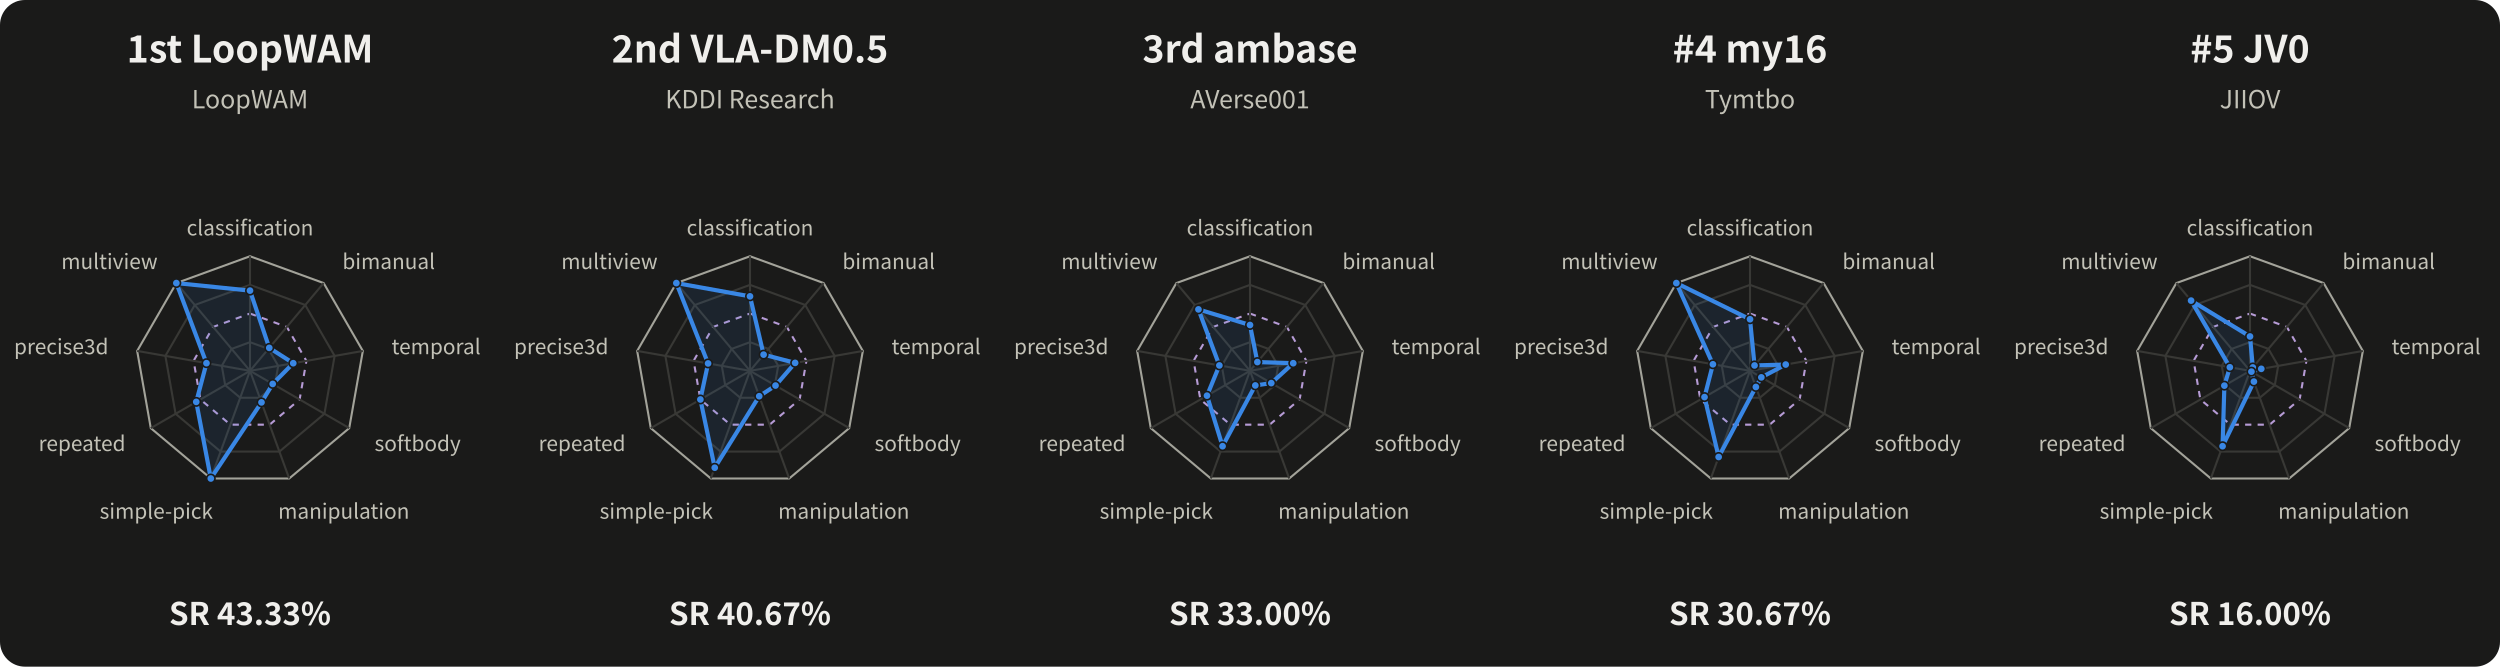
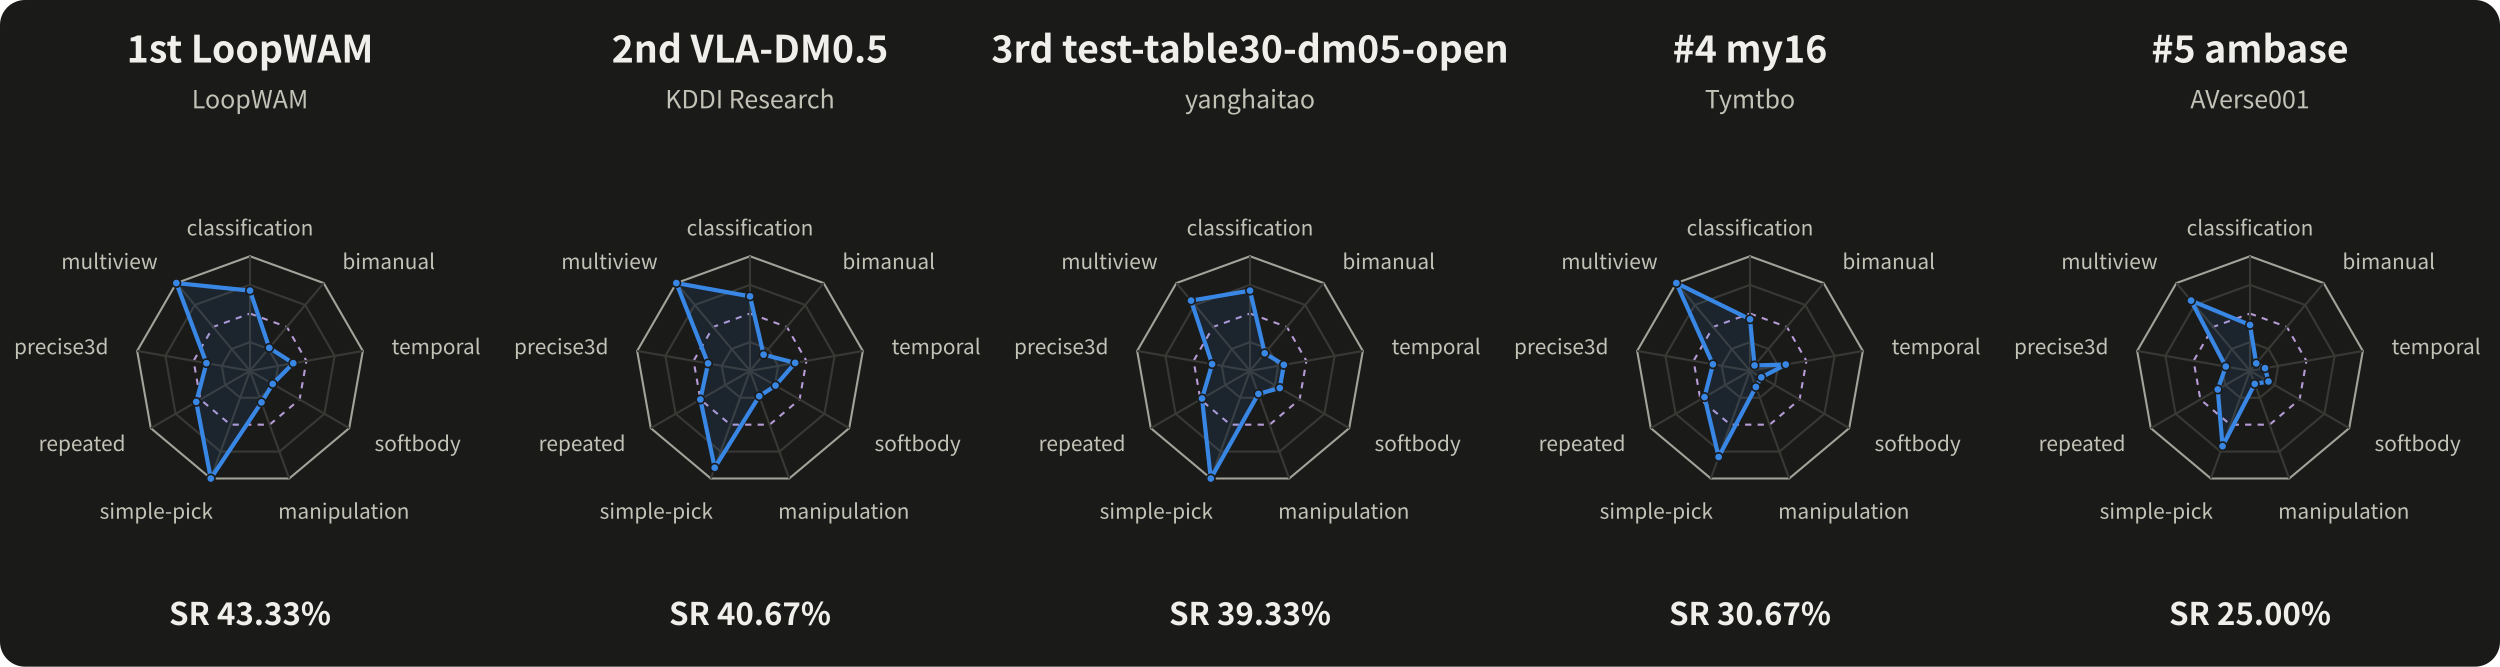
<svg xmlns="http://www.w3.org/2000/svg" width="1200" height="320" viewBox="0 0 1200 320" role="img" aria-labelledby="title desc">
  <style>text{font-family:system-ui,-apple-system,"Segoe UI","Noto Sans CJK SC",sans-serif;fill:#f0efec} .muted{fill:#c3c2b7} .inverse{fill:#fcfcfb}</style>
  <rect width="100%" height="100%" rx="12" fill="#1a1a19" />
  <g>
    <text x="120.00" y="30.00" font-size="18" text-anchor="middle" font-weight="650" class="">1st  LoopWAM</text>
    <text x="120.00" y="52.00" font-size="12" text-anchor="middle" font-weight="400" class="muted">LoopWAM</text>
    <polygon points="120.00,164.25 128.84,167.47 133.54,175.61 131.91,184.88 124.70,190.92 115.30,190.92 108.09,184.88 106.46,175.61 111.16,167.47" fill="none" stroke="#383835" stroke-width="1" />
    <polygon points="120.00,150.50 137.68,156.93 147.08,173.22 143.82,191.75 129.41,203.84 110.59,203.84 96.18,191.75 92.92,173.22 102.32,156.93" fill="none" stroke="#b69bd5" stroke-width="1" stroke-dasharray="3 3" />
    <polygon points="120.00,136.75 146.51,146.40 160.62,170.84 155.72,198.62 134.11,216.76 105.89,216.76 84.28,198.62 79.38,170.84 93.49,146.40" fill="none" stroke="#383835" stroke-width="1" />
    <polygon points="120.00,123.00 155.35,135.87 174.16,168.45 167.63,205.50 138.81,229.68 101.19,229.68 72.37,205.50 65.84,168.45 84.65,135.87" fill="none" stroke="#a3a39a" stroke-width="1" />
    <path d="M 120 178 L 120.00 123.00" stroke="#383835" fill="none" />
    <text x="120.00" y="113.00" font-size="10" text-anchor="middle" font-weight="400" class="muted">classification</text>
    <path d="M 120 178 L 155.35 135.87" stroke="#383835" fill="none" />
    <text x="164.35" y="129.14" font-size="10" text-anchor="start" font-weight="400" class="muted">bimanual</text>
    <path d="M 120 178 L 174.16 168.45" stroke="#383835" fill="none" />
    <text x="187.95" y="170.02" font-size="10" text-anchor="start" font-weight="400" class="muted">temporal</text>
    <path d="M 120 178 L 167.63 205.50" stroke="#383835" fill="none" />
    <text x="179.76" y="216.50" font-size="10" text-anchor="start" font-weight="400" class="muted">softbody</text>
    <path d="M 120 178 L 138.81 229.68" stroke="#383835" fill="none" />
    <text x="165.00" y="249.00" font-size="10" text-anchor="middle" font-weight="400" class="muted">manipulation</text>
    <path d="M 120 178 L 101.19 229.68" stroke="#383835" fill="none" />
    <text x="75.00" y="249.00" font-size="10" text-anchor="middle" font-weight="400" class="muted">simple-pick</text>
    <path d="M 120 178 L 72.37 205.50" stroke="#383835" fill="none" />
    <text x="60.24" y="216.50" font-size="10" text-anchor="end" font-weight="400" class="muted">repeated</text>
    <path d="M 120 178 L 65.84 168.45" stroke="#383835" fill="none" />
    <text x="52.05" y="170.02" font-size="10" text-anchor="end" font-weight="400" class="muted">precise3d</text>
    <path d="M 120 178 L 84.65 135.87" stroke="#383835" fill="none" />
    <text x="75.65" y="129.14" font-size="10" text-anchor="end" font-weight="400" class="muted">multiview</text>
    <polygon points="120.00,139.50 129.25,166.98 140.76,174.34 130.89,184.29 125.51,193.14 101.19,229.68 94.20,192.90 99.11,174.32 84.65,135.87" fill="#3987e5" fill-opacity="0.10" stroke="#3987e5" stroke-width="2" stroke-linejoin="round" />
    <circle cx="120.00" cy="139.50" r="2" fill="#3987e5" stroke="#1a1a19" stroke-width="0.8" />
    <circle cx="129.25" cy="166.98" r="2" fill="#3987e5" stroke="#1a1a19" stroke-width="0.8" />
    <circle cx="140.76" cy="174.34" r="2" fill="#3987e5" stroke="#1a1a19" stroke-width="0.8" />
    <circle cx="130.89" cy="184.29" r="2" fill="#3987e5" stroke="#1a1a19" stroke-width="0.8" />
    <circle cx="125.51" cy="193.14" r="2" fill="#3987e5" stroke="#1a1a19" stroke-width="0.8" />
    <circle cx="101.19" cy="229.68" r="2" fill="#3987e5" stroke="#1a1a19" stroke-width="0.8" />
    <circle cx="94.20" cy="192.90" r="2" fill="#3987e5" stroke="#1a1a19" stroke-width="0.8" />
    <circle cx="99.11" cy="174.32" r="2" fill="#3987e5" stroke="#1a1a19" stroke-width="0.8" />
    <circle cx="84.65" cy="135.87" r="2" fill="#3987e5" stroke="#1a1a19" stroke-width="0.8" />
    <text x="120.00" y="300.00" font-size="15" text-anchor="middle" font-weight="600" class="">SR 43.33%</text>
  </g>
  <g>
    <text x="360.00" y="30.00" font-size="18" text-anchor="middle" font-weight="650" class="">2nd  VLA-DM0.5</text>
    <text x="360.00" y="52.00" font-size="12" text-anchor="middle" font-weight="400" class="muted">KDDI Research</text>
    <polygon points="360.00,164.25 368.84,167.47 373.54,175.61 371.91,184.88 364.70,190.92 355.30,190.92 348.09,184.88 346.46,175.61 351.16,167.47" fill="none" stroke="#383835" stroke-width="1" />
    <polygon points="360.00,150.50 377.68,156.93 387.08,173.22 383.82,191.75 369.41,203.84 350.59,203.84 336.18,191.75 332.92,173.22 342.32,156.93" fill="none" stroke="#b69bd5" stroke-width="1" stroke-dasharray="3 3" />
    <polygon points="360.00,136.75 386.51,146.40 400.62,170.84 395.72,198.62 374.11,216.76 345.89,216.76 324.28,198.62 319.38,170.84 333.49,146.40" fill="none" stroke="#383835" stroke-width="1" />
    <polygon points="360.00,123.00 395.35,135.87 414.16,168.45 407.63,205.50 378.81,229.68 341.19,229.68 312.37,205.50 305.84,168.45 324.65,135.87" fill="none" stroke="#a3a39a" stroke-width="1" />
    <path d="M 360 178 L 360.00 123.00" stroke="#383835" fill="none" />
    <text x="360.00" y="113.00" font-size="10" text-anchor="middle" font-weight="400" class="muted">classification</text>
    <path d="M 360 178 L 395.35 135.87" stroke="#383835" fill="none" />
    <text x="404.35" y="129.14" font-size="10" text-anchor="start" font-weight="400" class="muted">bimanual</text>
    <path d="M 360 178 L 414.16 168.45" stroke="#383835" fill="none" />
    <text x="427.95" y="170.02" font-size="10" text-anchor="start" font-weight="400" class="muted">temporal</text>
    <path d="M 360 178 L 407.63 205.50" stroke="#383835" fill="none" />
    <text x="419.76" y="216.50" font-size="10" text-anchor="start" font-weight="400" class="muted">softbody</text>
    <path d="M 360 178 L 378.81 229.68" stroke="#383835" fill="none" />
    <text x="405.00" y="249.00" font-size="10" text-anchor="middle" font-weight="400" class="muted">manipulation</text>
    <path d="M 360 178 L 341.19 229.68" stroke="#383835" fill="none" />
    <text x="315.00" y="249.00" font-size="10" text-anchor="middle" font-weight="400" class="muted">simple-pick</text>
    <path d="M 360 178 L 312.37 205.50" stroke="#383835" fill="none" />
    <text x="300.24" y="216.50" font-size="10" text-anchor="end" font-weight="400" class="muted">repeated</text>
    <path d="M 360 178 L 305.84 168.45" stroke="#383835" fill="none" />
    <text x="292.05" y="170.02" font-size="10" text-anchor="end" font-weight="400" class="muted">precise3d</text>
    <path d="M 360 178 L 324.65 135.87" stroke="#383835" fill="none" />
    <text x="315.65" y="129.14" font-size="10" text-anchor="end" font-weight="400" class="muted">multiview</text>
    <polygon points="360.00,142.25 366.53,170.22 381.67,174.18 372.25,185.07 364.43,190.18 343.07,224.51 336.18,191.75 339.88,174.45 324.65,135.87" fill="#3987e5" fill-opacity="0.10" stroke="#3987e5" stroke-width="2" stroke-linejoin="round" />
    <circle cx="360.00" cy="142.25" r="2" fill="#3987e5" stroke="#1a1a19" stroke-width="0.8" />
    <circle cx="366.53" cy="170.22" r="2" fill="#3987e5" stroke="#1a1a19" stroke-width="0.8" />
    <circle cx="381.67" cy="174.18" r="2" fill="#3987e5" stroke="#1a1a19" stroke-width="0.8" />
    <circle cx="372.25" cy="185.07" r="2" fill="#3987e5" stroke="#1a1a19" stroke-width="0.8" />
    <circle cx="364.43" cy="190.18" r="2" fill="#3987e5" stroke="#1a1a19" stroke-width="0.8" />
    <circle cx="343.07" cy="224.51" r="2" fill="#3987e5" stroke="#1a1a19" stroke-width="0.8" />
    <circle cx="336.18" cy="191.75" r="2" fill="#3987e5" stroke="#1a1a19" stroke-width="0.8" />
    <circle cx="339.88" cy="174.45" r="2" fill="#3987e5" stroke="#1a1a19" stroke-width="0.8" />
    <circle cx="324.65" cy="135.87" r="2" fill="#3987e5" stroke="#1a1a19" stroke-width="0.8" />
    <text x="360.00" y="300.00" font-size="15" text-anchor="middle" font-weight="600" class="">SR 40.67%</text>
  </g>
  <g>
-     <text x="600.00" y="30.00" font-size="18" text-anchor="middle" font-weight="650" class="">3rd  ambase</text>
-     <text x="600.00" y="52.00" font-size="12" text-anchor="middle" font-weight="400" class="muted">AVerse001</text>
+     <text x="600.00" y="30.00" font-size="18" text-anchor="middle" font-weight="650" class="">3rd  test-table30-dm05-open</text>
+     <text x="600.00" y="52.00" font-size="12" text-anchor="middle" font-weight="400" class="muted">yanghaitao</text>
    <polygon points="600.00,164.25 608.84,167.47 613.54,175.61 611.91,184.88 604.70,190.92 595.30,190.92 588.09,184.88 586.46,175.61 591.16,167.47" fill="none" stroke="#383835" stroke-width="1" />
    <polygon points="600.00,150.50 617.68,156.93 627.08,173.22 623.82,191.75 609.41,203.84 590.59,203.84 576.18,191.75 572.92,173.22 582.32,156.93" fill="none" stroke="#b69bd5" stroke-width="1" stroke-dasharray="3 3" />
    <polygon points="600.00,136.75 626.51,146.40 640.62,170.84 635.72,198.62 614.11,216.76 585.89,216.76 564.28,198.62 559.38,170.84 573.49,146.40" fill="none" stroke="#383835" stroke-width="1" />
    <polygon points="600.00,123.00 635.35,135.87 654.16,168.45 647.63,205.50 618.81,229.68 581.19,229.68 552.37,205.50 545.84,168.45 564.65,135.87" fill="none" stroke="#a3a39a" stroke-width="1" />
    <path d="M 600 178 L 600.00 123.00" stroke="#383835" fill="none" />
    <text x="600.00" y="113.00" font-size="10" text-anchor="middle" font-weight="400" class="muted">classification</text>
    <path d="M 600 178 L 635.35 135.87" stroke="#383835" fill="none" />
    <text x="644.35" y="129.14" font-size="10" text-anchor="start" font-weight="400" class="muted">bimanual</text>
    <path d="M 600 178 L 654.16 168.45" stroke="#383835" fill="none" />
    <text x="667.95" y="170.02" font-size="10" text-anchor="start" font-weight="400" class="muted">temporal</text>
    <path d="M 600 178 L 647.63 205.50" stroke="#383835" fill="none" />
    <text x="659.76" y="216.50" font-size="10" text-anchor="start" font-weight="400" class="muted">softbody</text>
    <path d="M 600 178 L 618.81 229.68" stroke="#383835" fill="none" />
    <text x="645.00" y="249.00" font-size="10" text-anchor="middle" font-weight="400" class="muted">manipulation</text>
    <path d="M 600 178 L 581.19 229.68" stroke="#383835" fill="none" />
    <text x="555.00" y="249.00" font-size="10" text-anchor="middle" font-weight="400" class="muted">simple-pick</text>
    <path d="M 600 178 L 552.37 205.50" stroke="#383835" fill="none" />
    <text x="540.24" y="216.50" font-size="10" text-anchor="end" font-weight="400" class="muted">repeated</text>
    <path d="M 600 178 L 545.84 168.45" stroke="#383835" fill="none" />
    <text x="532.05" y="170.02" font-size="10" text-anchor="end" font-weight="400" class="muted">precise3d</text>
    <path d="M 600 178 L 564.65 135.87" stroke="#383835" fill="none" />
    <text x="555.65" y="129.14" font-size="10" text-anchor="end" font-weight="400" class="muted">multiview</text>
-     <polygon points="600.00,156.00 603.54,173.79 620.76,174.34 610.21,183.89 602.55,185.01 586.83,214.18 579.36,189.92 585.30,175.41 575.25,148.51" fill="#3987e5" fill-opacity="0.10" stroke="#3987e5" stroke-width="2" stroke-linejoin="round" />
-     <circle cx="600.00" cy="156.00" r="2" fill="#3987e5" stroke="#1a1a19" stroke-width="0.8" />
-     <circle cx="603.54" cy="173.79" r="2" fill="#3987e5" stroke="#1a1a19" stroke-width="0.8" />
-     <circle cx="620.76" cy="174.34" r="2" fill="#3987e5" stroke="#1a1a19" stroke-width="0.8" />
-     <circle cx="610.21" cy="183.89" r="2" fill="#3987e5" stroke="#1a1a19" stroke-width="0.8" />
-     <circle cx="602.55" cy="185.01" r="2" fill="#3987e5" stroke="#1a1a19" stroke-width="0.8" />
-     <circle cx="586.83" cy="214.18" r="2" fill="#3987e5" stroke="#1a1a19" stroke-width="0.8" />
-     <circle cx="579.36" cy="189.92" r="2" fill="#3987e5" stroke="#1a1a19" stroke-width="0.8" />
-     <circle cx="585.30" cy="175.41" r="2" fill="#3987e5" stroke="#1a1a19" stroke-width="0.8" />
-     <circle cx="575.25" cy="148.51" r="2" fill="#3987e5" stroke="#1a1a19" stroke-width="0.8" />
-     <text x="600.00" y="300.00" font-size="15" text-anchor="middle" font-weight="600" class="">SR 33.00%</text>
+     <polygon points="600.00,139.50 607.07,169.57 616.25,175.13 614.29,186.25 604.03,189.07 581.19,229.68 576.98,191.29 581.82,174.79 571.72,144.29" fill="#3987e5" fill-opacity="0.10" stroke="#3987e5" stroke-width="2" stroke-linejoin="round" />
+     <circle cx="600.00" cy="139.50" r="2" fill="#3987e5" stroke="#1a1a19" stroke-width="0.8" />
+     <circle cx="607.07" cy="169.57" r="2" fill="#3987e5" stroke="#1a1a19" stroke-width="0.8" />
+     <circle cx="616.25" cy="175.13" r="2" fill="#3987e5" stroke="#1a1a19" stroke-width="0.8" />
+     <circle cx="614.29" cy="186.25" r="2" fill="#3987e5" stroke="#1a1a19" stroke-width="0.8" />
+     <circle cx="604.03" cy="189.07" r="2" fill="#3987e5" stroke="#1a1a19" stroke-width="0.8" />
+     <circle cx="581.19" cy="229.68" r="2" fill="#3987e5" stroke="#1a1a19" stroke-width="0.8" />
+     <circle cx="576.98" cy="191.29" r="2" fill="#3987e5" stroke="#1a1a19" stroke-width="0.8" />
+     <circle cx="581.82" cy="174.79" r="2" fill="#3987e5" stroke="#1a1a19" stroke-width="0.8" />
+     <circle cx="571.72" cy="144.29" r="2" fill="#3987e5" stroke="#1a1a19" stroke-width="0.8" />
+     <text x="600.00" y="300.00" font-size="15" text-anchor="middle" font-weight="600" class="">SR 39.33%</text>
  </g>
  <g>
    <text x="840.00" y="30.00" font-size="18" text-anchor="middle" font-weight="650" class="">#4  my16</text>
    <text x="840.00" y="52.00" font-size="12" text-anchor="middle" font-weight="400" class="muted">Tymtbo</text>
    <polygon points="840.00,164.25 848.84,167.47 853.54,175.61 851.91,184.88 844.70,190.92 835.30,190.92 828.09,184.88 826.46,175.61 831.16,167.47" fill="none" stroke="#383835" stroke-width="1" />
    <polygon points="840.00,150.50 857.68,156.93 867.08,173.22 863.82,191.75 849.41,203.84 830.59,203.84 816.18,191.75 812.92,173.22 822.32,156.93" fill="none" stroke="#b69bd5" stroke-width="1" stroke-dasharray="3 3" />
    <polygon points="840.00,136.75 866.51,146.40 880.62,170.84 875.72,198.62 854.11,216.76 825.89,216.76 804.28,198.62 799.38,170.84 813.49,146.40" fill="none" stroke="#383835" stroke-width="1" />
    <polygon points="840.00,123.00 875.35,135.87 894.16,168.45 887.63,205.50 858.81,229.68 821.19,229.68 792.37,205.50 785.84,168.45 804.65,135.87" fill="none" stroke="#a3a39a" stroke-width="1" />
    <path d="M 840 178 L 840.00 123.00" stroke="#383835" fill="none" />
    <text x="840.00" y="113.00" font-size="10" text-anchor="middle" font-weight="400" class="muted">classification</text>
    <path d="M 840 178 L 875.35 135.87" stroke="#383835" fill="none" />
    <text x="884.35" y="129.14" font-size="10" text-anchor="start" font-weight="400" class="muted">bimanual</text>
    <path d="M 840 178 L 894.16 168.45" stroke="#383835" fill="none" />
    <text x="907.95" y="170.02" font-size="10" text-anchor="start" font-weight="400" class="muted">temporal</text>
    <path d="M 840 178 L 887.63 205.50" stroke="#383835" fill="none" />
    <text x="899.76" y="216.50" font-size="10" text-anchor="start" font-weight="400" class="muted">softbody</text>
    <path d="M 840 178 L 858.81 229.68" stroke="#383835" fill="none" />
    <text x="885.00" y="249.00" font-size="10" text-anchor="middle" font-weight="400" class="muted">manipulation</text>
    <path d="M 840 178 L 821.19 229.68" stroke="#383835" fill="none" />
    <text x="795.00" y="249.00" font-size="10" text-anchor="middle" font-weight="400" class="muted">simple-pick</text>
    <path d="M 840 178 L 792.37 205.50" stroke="#383835" fill="none" />
    <text x="780.24" y="216.50" font-size="10" text-anchor="end" font-weight="400" class="muted">repeated</text>
    <path d="M 840 178 L 785.84 168.45" stroke="#383835" fill="none" />
    <text x="772.05" y="170.02" font-size="10" text-anchor="end" font-weight="400" class="muted">precise3d</text>
    <path d="M 840 178 L 804.65 135.87" stroke="#383835" fill="none" />
    <text x="795.65" y="129.14" font-size="10" text-anchor="end" font-weight="400" class="muted">multiview</text>
    <polygon points="840.00,153.25 842.18,175.41 857.15,174.98 845.44,181.14 842.82,185.75 824.95,219.35 818.17,190.60 822.20,174.86 804.65,135.87" fill="#3987e5" fill-opacity="0.10" stroke="#3987e5" stroke-width="2" stroke-linejoin="round" />
    <circle cx="840.00" cy="153.25" r="2" fill="#3987e5" stroke="#1a1a19" stroke-width="0.8" />
    <circle cx="842.18" cy="175.41" r="2" fill="#3987e5" stroke="#1a1a19" stroke-width="0.8" />
    <circle cx="857.15" cy="174.98" r="2" fill="#3987e5" stroke="#1a1a19" stroke-width="0.8" />
    <circle cx="845.44" cy="181.14" r="2" fill="#3987e5" stroke="#1a1a19" stroke-width="0.8" />
    <circle cx="842.82" cy="185.75" r="2" fill="#3987e5" stroke="#1a1a19" stroke-width="0.8" />
    <circle cx="824.95" cy="219.35" r="2" fill="#3987e5" stroke="#1a1a19" stroke-width="0.8" />
    <circle cx="818.17" cy="190.60" r="2" fill="#3987e5" stroke="#1a1a19" stroke-width="0.8" />
    <circle cx="822.20" cy="174.86" r="2" fill="#3987e5" stroke="#1a1a19" stroke-width="0.8" />
    <circle cx="804.65" cy="135.87" r="2" fill="#3987e5" stroke="#1a1a19" stroke-width="0.8" />
    <text x="840.00" y="300.00" font-size="15" text-anchor="middle" font-weight="600" class="">SR 30.67%</text>
  </g>
  <g>
-     <text x="1080.00" y="30.00" font-size="18" text-anchor="middle" font-weight="650" class="">#5  JV0</text>
-     <text x="1080.00" y="52.00" font-size="12" text-anchor="middle" font-weight="400" class="muted">JIIOV</text>
+     <text x="1080.00" y="30.00" font-size="18" text-anchor="middle" font-weight="650" class="">#5  ambase</text>
+     <text x="1080.00" y="52.00" font-size="12" text-anchor="middle" font-weight="400" class="muted">AVerse001</text>
    <polygon points="1080.00,164.25 1088.84,167.47 1093.54,175.61 1091.91,184.88 1084.70,190.92 1075.30,190.92 1068.09,184.88 1066.46,175.61 1071.16,167.47" fill="none" stroke="#383835" stroke-width="1" />
    <polygon points="1080.00,150.50 1097.68,156.93 1107.08,173.22 1103.82,191.75 1089.41,203.84 1070.59,203.84 1056.18,191.75 1052.92,173.22 1062.32,156.93" fill="none" stroke="#b69bd5" stroke-width="1" stroke-dasharray="3 3" />
    <polygon points="1080.00,136.75 1106.51,146.40 1120.62,170.84 1115.72,198.62 1094.11,216.76 1065.89,216.76 1044.28,198.62 1039.38,170.84 1053.49,146.40" fill="none" stroke="#383835" stroke-width="1" />
    <polygon points="1080.00,123.00 1115.35,135.87 1134.16,168.45 1127.63,205.50 1098.81,229.68 1061.19,229.68 1032.37,205.50 1025.84,168.45 1044.65,135.87" fill="none" stroke="#a3a39a" stroke-width="1" />
    <path d="M 1080 178 L 1080.00 123.00" stroke="#383835" fill="none" />
    <text x="1080.00" y="113.00" font-size="10" text-anchor="middle" font-weight="400" class="muted">classification</text>
    <path d="M 1080 178 L 1115.35 135.87" stroke="#383835" fill="none" />
    <text x="1124.35" y="129.14" font-size="10" text-anchor="start" font-weight="400" class="muted">bimanual</text>
    <path d="M 1080 178 L 1134.16 168.45" stroke="#383835" fill="none" />
    <text x="1147.95" y="170.02" font-size="10" text-anchor="start" font-weight="400" class="muted">temporal</text>
    <path d="M 1080 178 L 1127.63 205.50" stroke="#383835" fill="none" />
    <text x="1139.76" y="216.50" font-size="10" text-anchor="start" font-weight="400" class="muted">softbody</text>
    <path d="M 1080 178 L 1098.81 229.68" stroke="#383835" fill="none" />
    <text x="1125.00" y="249.00" font-size="10" text-anchor="middle" font-weight="400" class="muted">manipulation</text>
    <path d="M 1080 178 L 1061.19 229.68" stroke="#383835" fill="none" />
    <text x="1035.00" y="249.00" font-size="10" text-anchor="middle" font-weight="400" class="muted">simple-pick</text>
    <path d="M 1080 178 L 1032.37 205.50" stroke="#383835" fill="none" />
    <text x="1020.24" y="216.50" font-size="10" text-anchor="end" font-weight="400" class="muted">repeated</text>
    <path d="M 1080 178 L 1025.84 168.45" stroke="#383835" fill="none" />
    <text x="1012.05" y="170.02" font-size="10" text-anchor="end" font-weight="400" class="muted">precise3d</text>
    <path d="M 1080 178 L 1044.65 135.87" stroke="#383835" fill="none" />
    <text x="1035.65" y="129.14" font-size="10" text-anchor="end" font-weight="400" class="muted">multiview</text>
-     <polygon points="1080.00,161.50 1081.36,176.38 1085.42,177.04 1080.68,178.39 1081.88,183.17 1066.83,214.18 1067.70,185.10 1070.33,176.29 1051.72,144.29" fill="#3987e5" fill-opacity="0.10" stroke="#3987e5" stroke-width="2" stroke-linejoin="round" />
-     <circle cx="1080.00" cy="161.50" r="2" fill="#3987e5" stroke="#1a1a19" stroke-width="0.8" />
-     <circle cx="1081.36" cy="176.38" r="2" fill="#3987e5" stroke="#1a1a19" stroke-width="0.8" />
-     <circle cx="1085.42" cy="177.04" r="2" fill="#3987e5" stroke="#1a1a19" stroke-width="0.8" />
-     <circle cx="1080.68" cy="178.39" r="2" fill="#3987e5" stroke="#1a1a19" stroke-width="0.8" />
-     <circle cx="1081.88" cy="183.17" r="2" fill="#3987e5" stroke="#1a1a19" stroke-width="0.8" />
+     <polygon points="1080.00,156.00 1082.99,174.43 1087.22,176.73 1088.85,183.11 1082.28,184.28 1066.83,214.18 1064.52,186.94 1068.39,175.95 1051.72,144.29" fill="#3987e5" fill-opacity="0.10" stroke="#3987e5" stroke-width="2" stroke-linejoin="round" />
+     <circle cx="1080.00" cy="156.00" r="2" fill="#3987e5" stroke="#1a1a19" stroke-width="0.8" />
+     <circle cx="1082.99" cy="174.43" r="2" fill="#3987e5" stroke="#1a1a19" stroke-width="0.8" />
+     <circle cx="1087.22" cy="176.73" r="2" fill="#3987e5" stroke="#1a1a19" stroke-width="0.8" />
+     <circle cx="1088.85" cy="183.11" r="2" fill="#3987e5" stroke="#1a1a19" stroke-width="0.8" />
+     <circle cx="1082.28" cy="184.28" r="2" fill="#3987e5" stroke="#1a1a19" stroke-width="0.8" />
    <circle cx="1066.83" cy="214.18" r="2" fill="#3987e5" stroke="#1a1a19" stroke-width="0.8" />
-     <circle cx="1067.70" cy="185.10" r="2" fill="#3987e5" stroke="#1a1a19" stroke-width="0.8" />
-     <circle cx="1070.33" cy="176.29" r="2" fill="#3987e5" stroke="#1a1a19" stroke-width="0.8" />
+     <circle cx="1064.52" cy="186.94" r="2" fill="#3987e5" stroke="#1a1a19" stroke-width="0.8" />
+     <circle cx="1068.39" cy="175.95" r="2" fill="#3987e5" stroke="#1a1a19" stroke-width="0.8" />
    <circle cx="1051.72" cy="144.29" r="2" fill="#3987e5" stroke="#1a1a19" stroke-width="0.8" />
-     <text x="1080.00" y="300.00" font-size="15" text-anchor="middle" font-weight="600" class="">SR 16.00%</text>
+     <text x="1080.00" y="300.00" font-size="15" text-anchor="middle" font-weight="600" class="">SR 25.00%</text>
  </g>
</svg>
